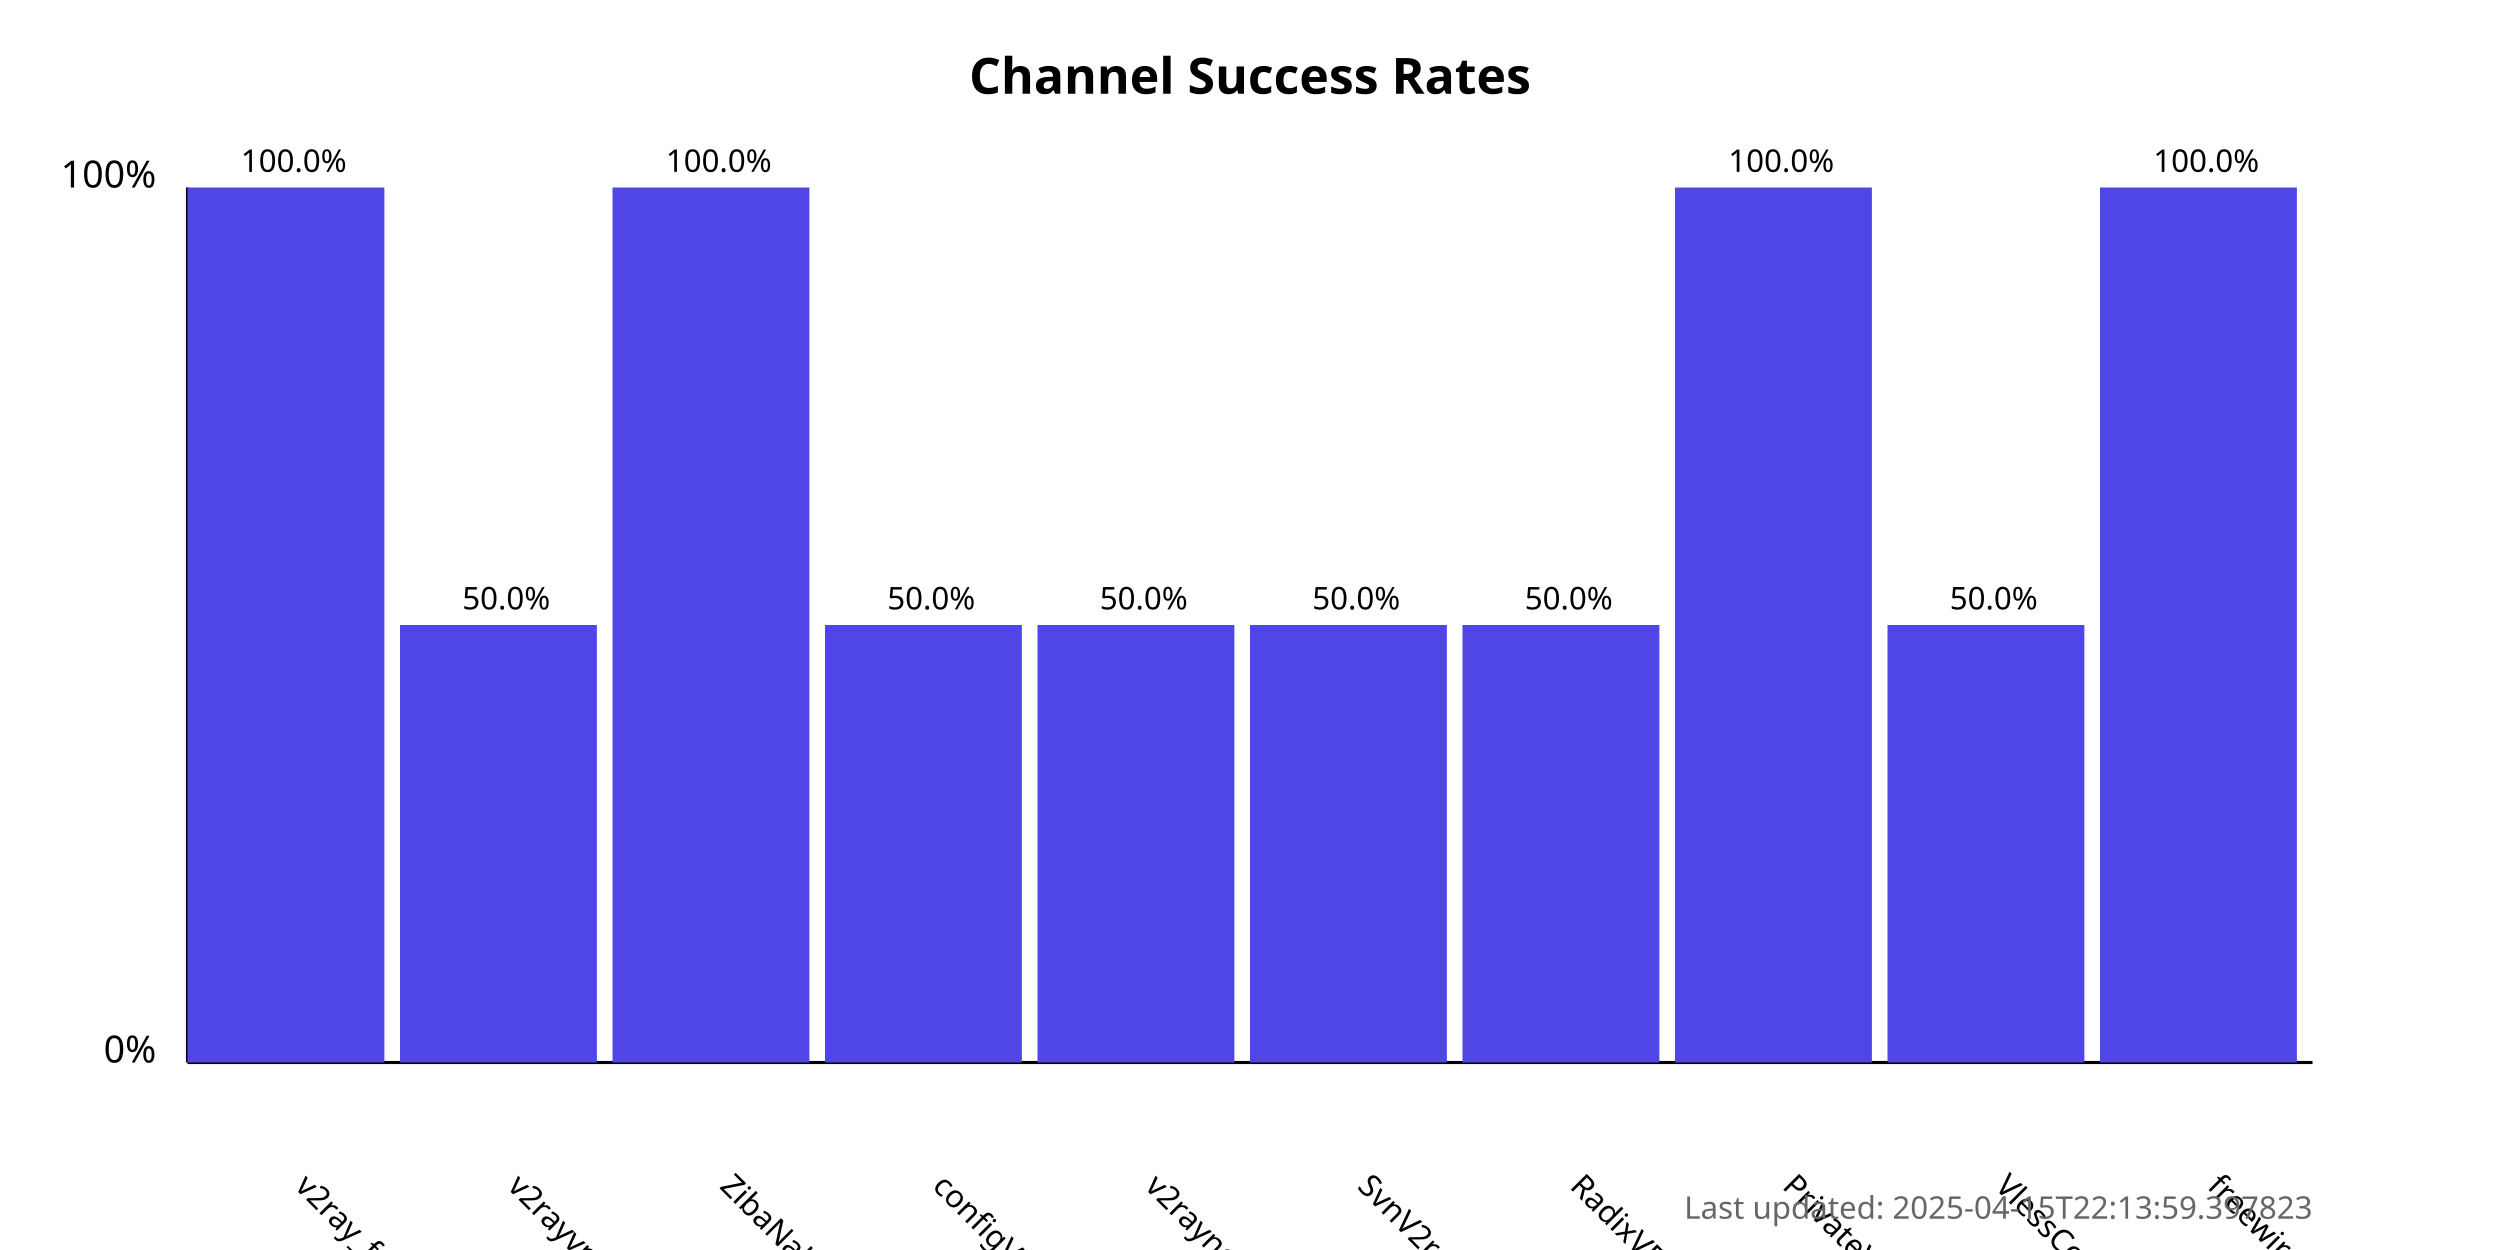
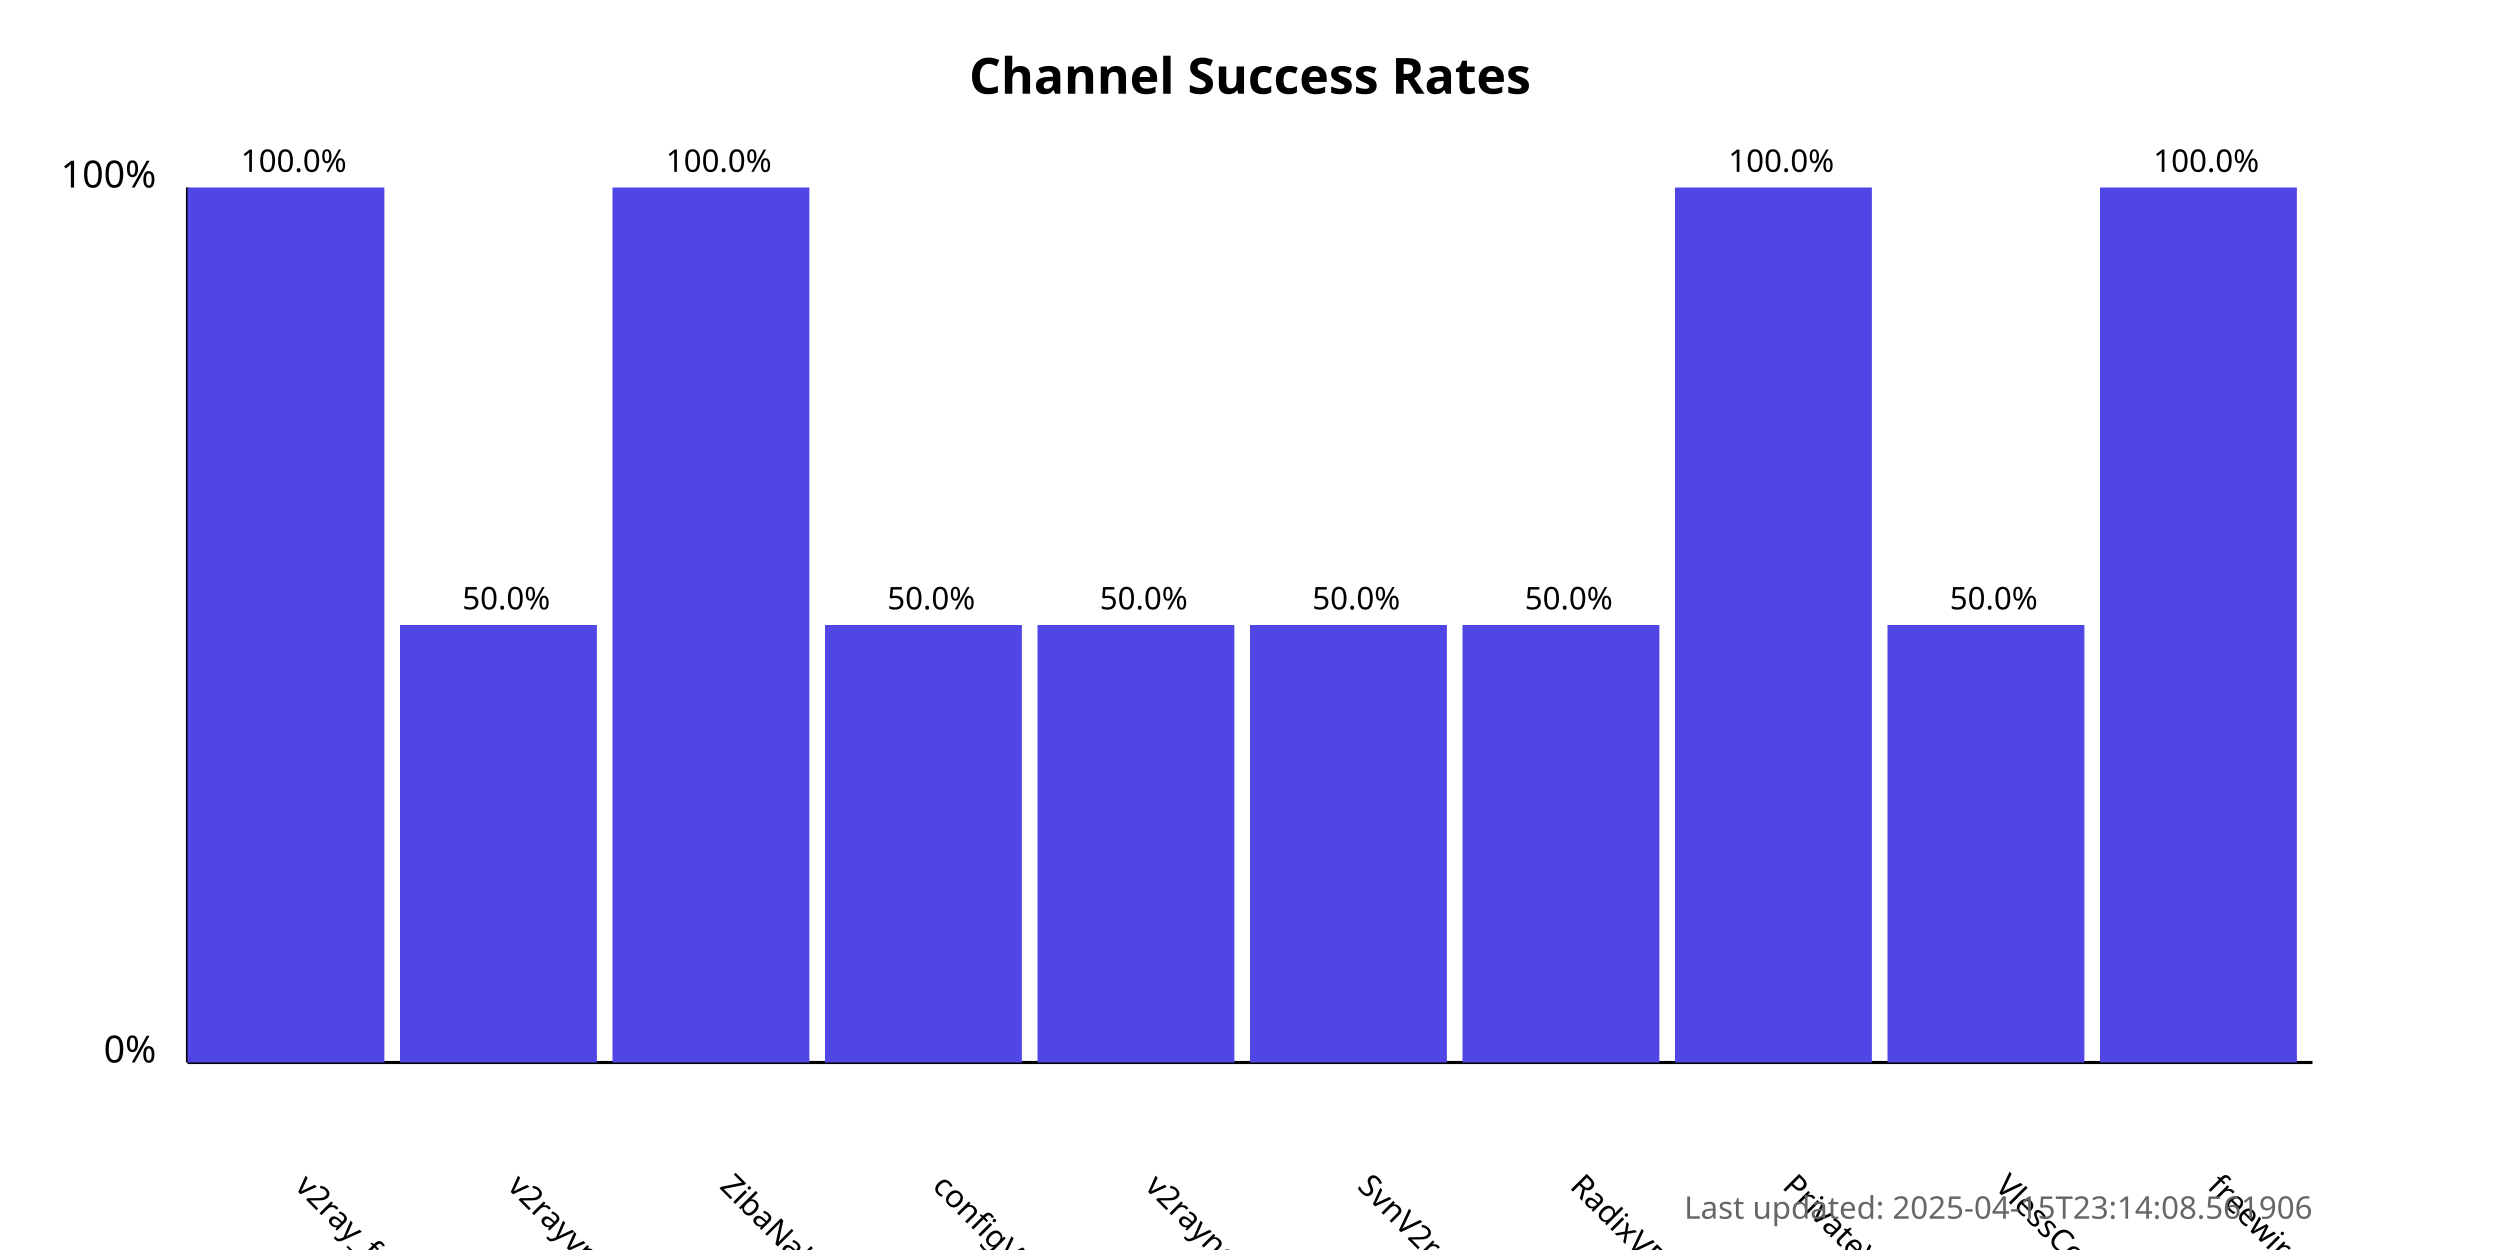
<svg xmlns="http://www.w3.org/2000/svg" width="800" height="400">
  <style>
            .chart-title { font: bold 16px sans-serif; }
            .axis-label { font: 12px sans-serif; }
            .tick-label { font: 10px sans-serif; }
            .bar { fill: #4f46e5; }
            .bar:hover { fill: #6366f1; }
            .timestamp { font: 10px sans-serif; fill: #666; }
        </style>
  <text x="400.0" y="30" text-anchor="middle" class="chart-title">
            Channel Success Rates
        </text>
  <line x1="60" y1="340" x2="60" y2="60" stroke="black" stroke-width="1" />
  <line x1="60" y1="340" x2="740" y2="340" stroke="black" stroke-width="1" />
  <text x="50" y="340" text-anchor="end" class="axis-label">0%</text>
  <text x="50" y="60" text-anchor="end" class="axis-label">100%</text>
  <g>
    <rect x="60" y="60.0" width="63.0" height="280.0" class="bar" />
    <text x="94.0" y="380" transform="rotate(45, 94.0, 380)" text-anchor="start" class="tick-label">
                v2ray_free_conf
            </text>
    <text x="94.0" y="55.0" text-anchor="middle" class="tick-label">
                100.0%
            </text>
  </g>
  <g>
    <rect x="128.0" y="200.0" width="63.0" height="140.0" class="bar" />
    <text x="162.0" y="380" transform="rotate(45, 162.0, 380)" text-anchor="start" class="tick-label">
                v2rayvpno
            </text>
    <text x="162.0" y="195.0" text-anchor="middle" class="tick-label">
                50.0%
            </text>
  </g>
  <g>
    <rect x="196.0" y="60.0" width="63.0" height="280.0" class="bar" />
    <text x="230.0" y="380" transform="rotate(45, 230.0, 380)" text-anchor="start" class="tick-label">
                ZibaNabz
            </text>
    <text x="230.0" y="55.0" text-anchor="middle" class="tick-label">
                100.0%
            </text>
  </g>
  <g>
    <rect x="264.0" y="200.0" width="63.0" height="140.0" class="bar" />
    <text x="298.0" y="380" transform="rotate(45, 298.0, 380)" text-anchor="start" class="tick-label">
                configV2rayForFree
            </text>
    <text x="298.0" y="195.0" text-anchor="middle" class="tick-label">
                50.0%
            </text>
  </g>
  <g>
    <rect x="332.0" y="200.0" width="63.0" height="140.0" class="bar" />
    <text x="366.0" y="380" transform="rotate(45, 366.0, 380)" text-anchor="start" class="tick-label">
                v2rayngvpn
            </text>
    <text x="366.0" y="195.0" text-anchor="middle" class="tick-label">
                50.0%
            </text>
  </g>
  <g>
    <rect x="400.0" y="200.0" width="63.0" height="140.0" class="bar" />
    <text x="434.0" y="380" transform="rotate(45, 434.0, 380)" text-anchor="start" class="tick-label">
                SvnV2ray
            </text>
    <text x="434.0" y="195.0" text-anchor="middle" class="tick-label">
                50.0%
            </text>
  </g>
  <g>
    <rect x="468.0" y="200.0" width="63.0" height="140.0" class="bar" />
    <text x="502.0" y="380" transform="rotate(45, 502.0, 380)" text-anchor="start" class="tick-label">
                RadixVPN
            </text>
    <text x="502.0" y="195.0" text-anchor="middle" class="tick-label">
                50.0%
            </text>
  </g>
  <g>
    <rect x="536.0" y="60.0" width="63.0" height="280.0" class="bar" />
    <text x="570.0" y="380" transform="rotate(45, 570.0, 380)" text-anchor="start" class="tick-label">
                PrivateVPNs
            </text>
    <text x="570.0" y="55.0" text-anchor="middle" class="tick-label">
                100.0%
            </text>
  </g>
  <g>
    <rect x="604.0" y="200.0" width="63.0" height="140.0" class="bar" />
    <text x="638.0" y="380" transform="rotate(45, 638.0, 380)" text-anchor="start" class="tick-label">
                VlessConfig
            </text>
    <text x="638.0" y="195.0" text-anchor="middle" class="tick-label">
                50.0%
            </text>
  </g>
  <g>
    <rect x="672.0" y="60.0" width="63.0" height="280.0" class="bar" />
    <text x="706.0" y="380" transform="rotate(45, 706.0, 380)" text-anchor="start" class="tick-label">
                freewireguard
            </text>
    <text x="706.0" y="55.0" text-anchor="middle" class="tick-label">
                100.0%
            </text>
  </g>
  <text x="740" y="390" text-anchor="end" class="timestamp">
-             Last updated: 2025-04-15T22:13:59.397823
+             Last updated: 2025-04-15T23:14:08.561906
        </text>
</svg>
